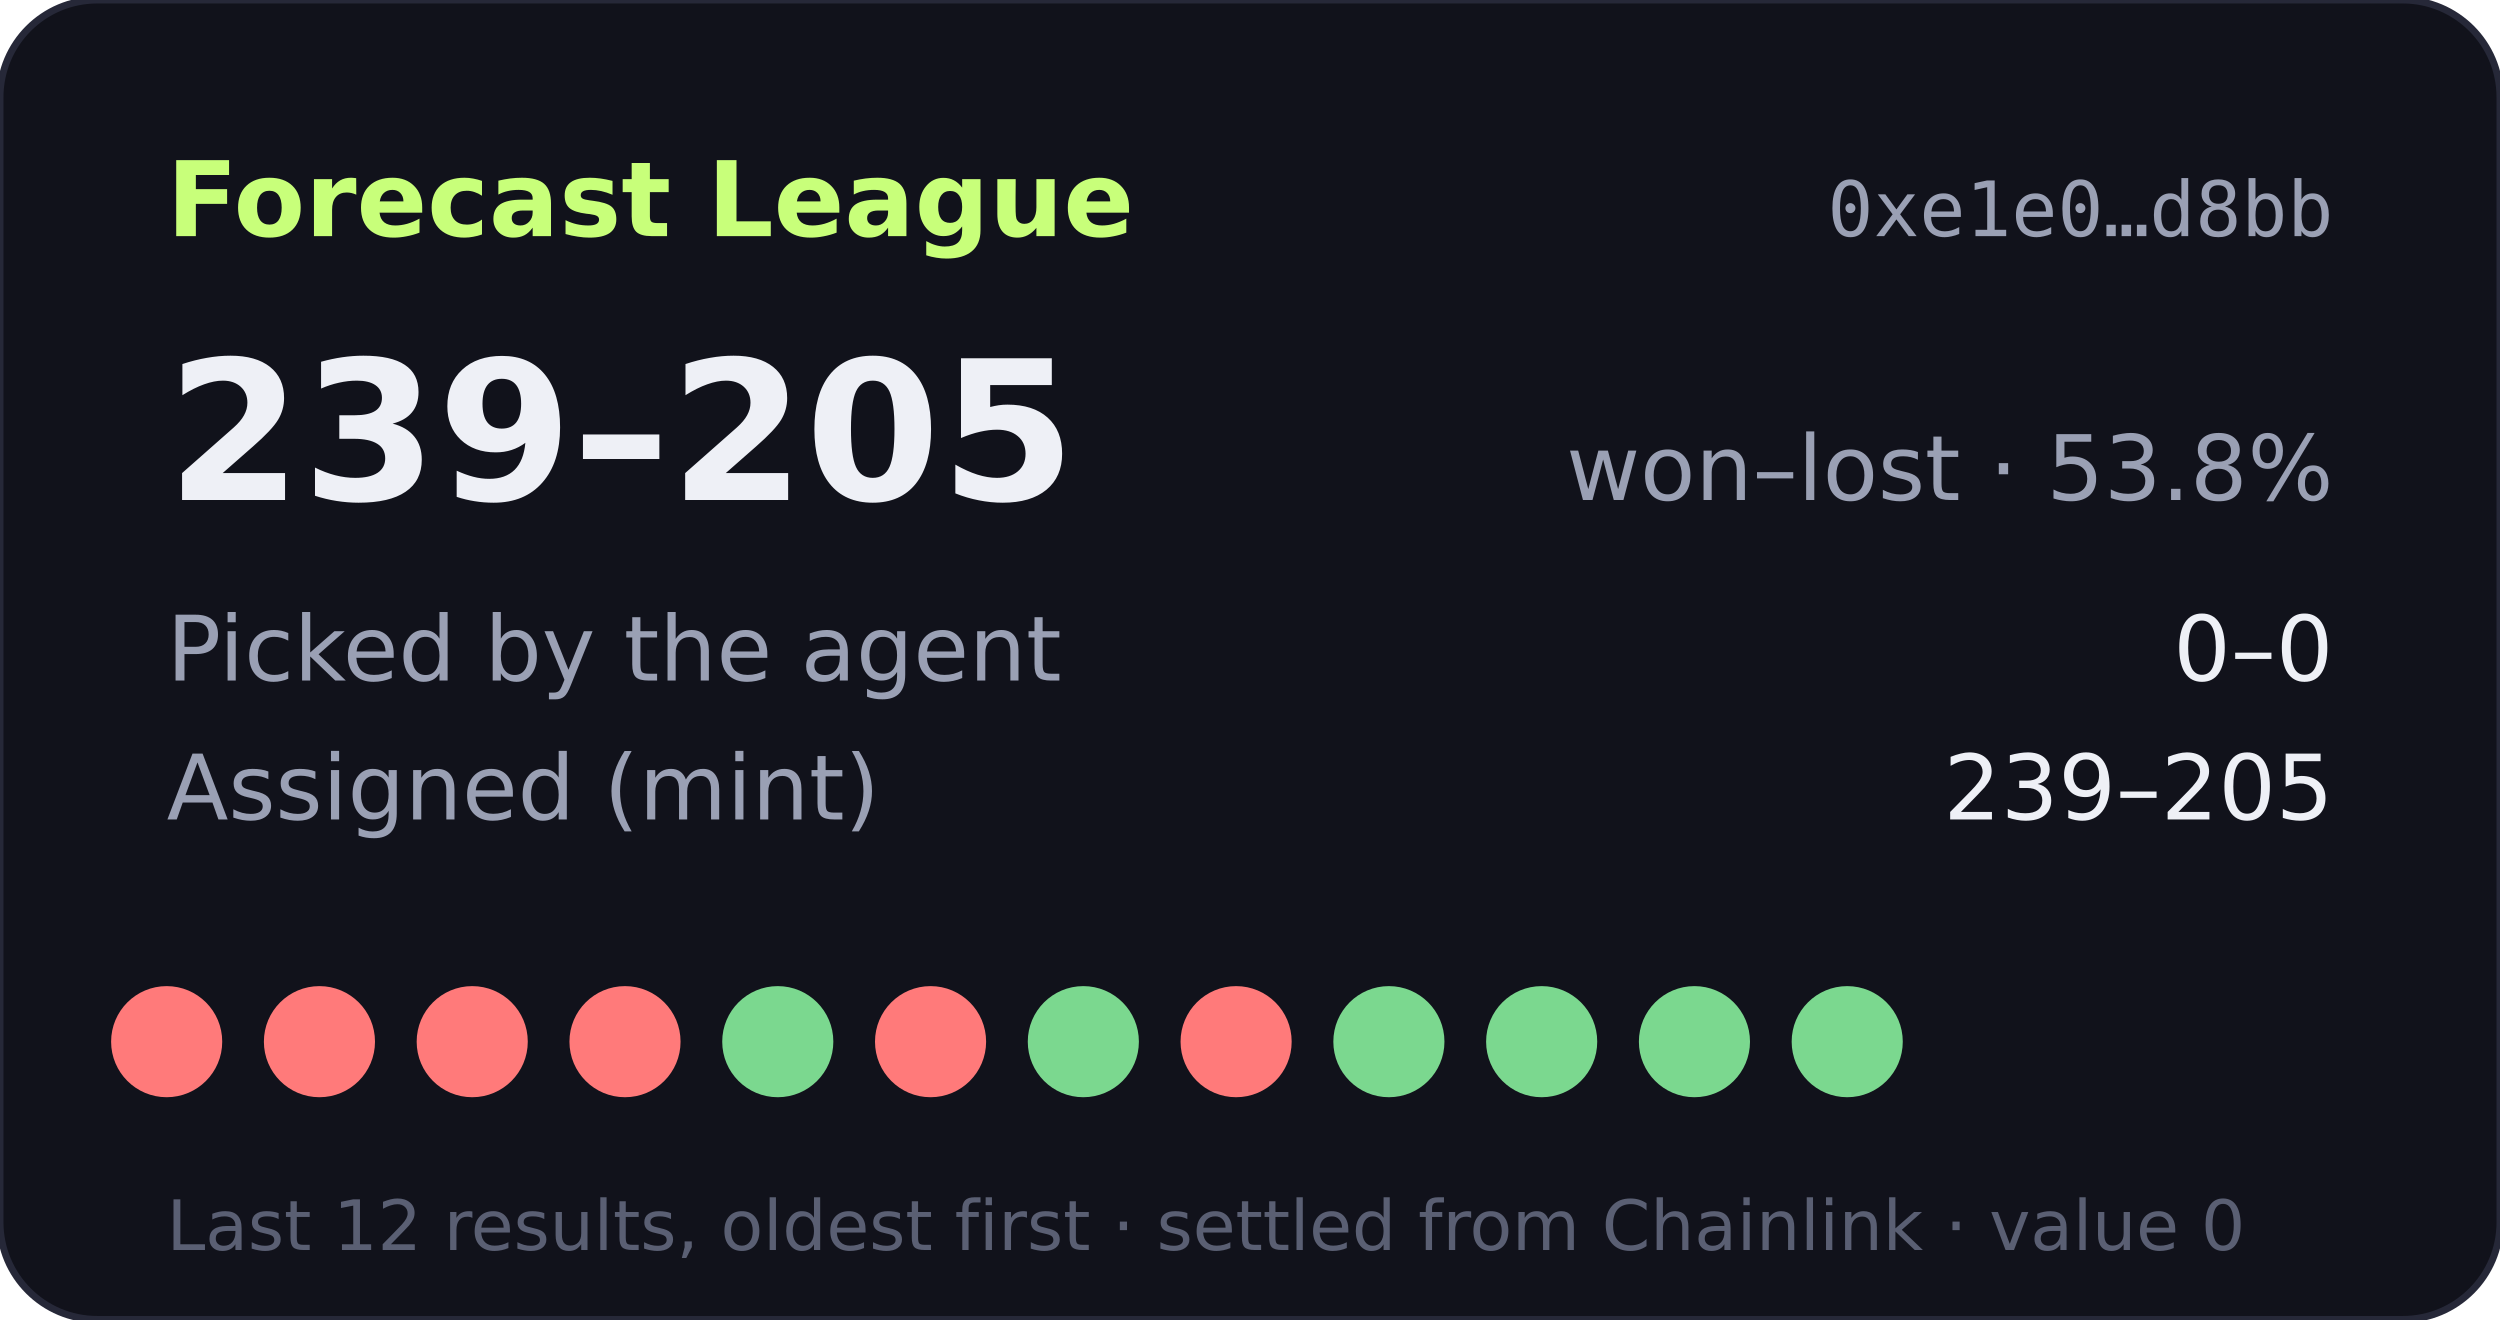
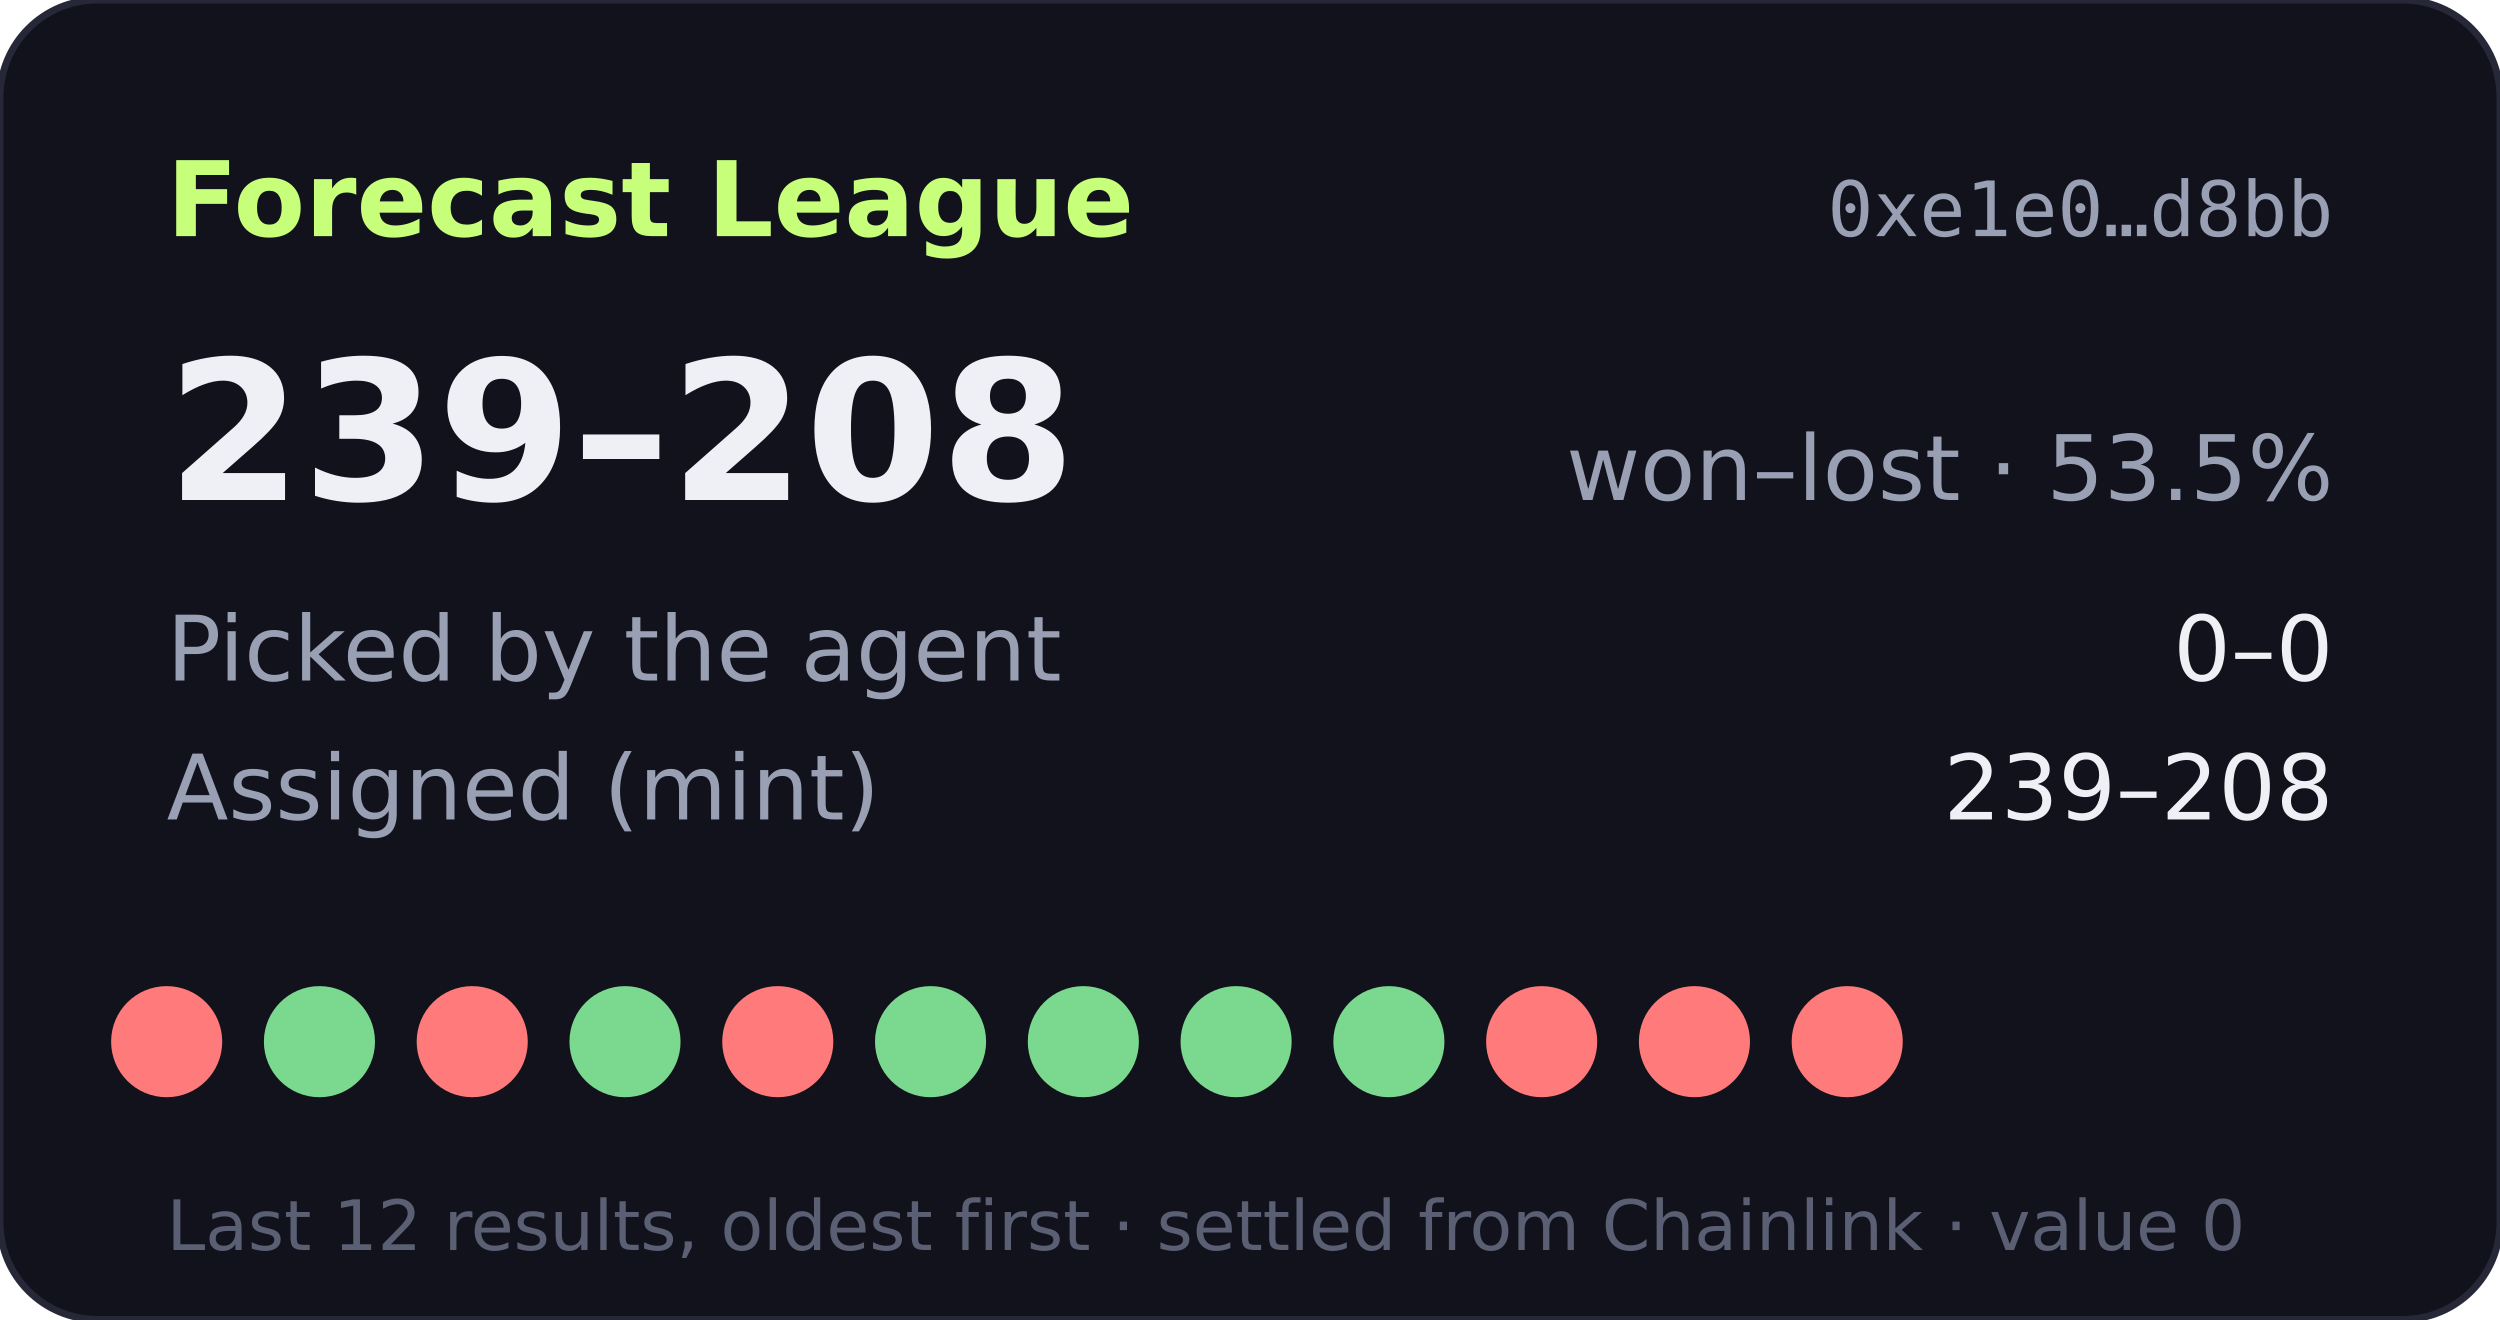
- <svg xmlns="http://www.w3.org/2000/svg" width="360" height="190" viewBox="0 0 360 190" role="img" aria-label="Forecast League record 239-205">
+ <svg xmlns="http://www.w3.org/2000/svg" width="360" height="190" viewBox="0 0 360 190" role="img" aria-label="Forecast League record 239-208">
  <rect width="360" height="190" rx="14" fill="#11121b" stroke="#262838" />
  <text x="24" y="34" fill="#c8ff7a" font-size="15" font-weight="700" font-family="Verdana,DejaVu Sans,sans-serif">Forecast League</text>
  <text x="336" y="34" fill="#9aa0b4" font-size="11" text-anchor="end" font-family="monospace">0xe1e0…d8bb</text>
  <g font-family="Verdana,DejaVu Sans,sans-serif">
-     <text x="24" y="72" fill="#eef0f6" font-size="28" font-weight="700">239–205</text>
-     <text x="336" y="72" fill="#9aa0b4" font-size="13" text-anchor="end">won–lost · 53.8%</text>
+     <text x="24" y="72" fill="#eef0f6" font-size="28" font-weight="700">239–208</text>
+     <text x="336" y="72" fill="#9aa0b4" font-size="13" text-anchor="end">won–lost · 53.5%</text>
    <text x="24" y="98" fill="#9aa0b4" font-size="13">Picked by the agent</text>
    <text x="336" y="98" fill="#eef0f6" font-size="13" text-anchor="end">0–0</text>
    <text x="24" y="118" fill="#9aa0b4" font-size="13">Assigned (mint)</text>
-     <text x="336" y="118" fill="#eef0f6" font-size="13" text-anchor="end">239–205</text>
+     <text x="336" y="118" fill="#eef0f6" font-size="13" text-anchor="end">239–208</text>
    <circle cx="24" cy="150" r="8" fill="#ff7a7a" />
-     <circle cx="46" cy="150" r="8" fill="#ff7a7a" />
+     <circle cx="46" cy="150" r="8" fill="#7bd88f" />
    <circle cx="68" cy="150" r="8" fill="#ff7a7a" />
-     <circle cx="90" cy="150" r="8" fill="#ff7a7a" />
-     <circle cx="112" cy="150" r="8" fill="#7bd88f" />
-     <circle cx="134" cy="150" r="8" fill="#ff7a7a" />
+     <circle cx="90" cy="150" r="8" fill="#7bd88f" />
+     <circle cx="112" cy="150" r="8" fill="#ff7a7a" />
+     <circle cx="134" cy="150" r="8" fill="#7bd88f" />
    <circle cx="156" cy="150" r="8" fill="#7bd88f" />
-     <circle cx="178" cy="150" r="8" fill="#ff7a7a" />
+     <circle cx="178" cy="150" r="8" fill="#7bd88f" />
    <circle cx="200" cy="150" r="8" fill="#7bd88f" />
-     <circle cx="222" cy="150" r="8" fill="#7bd88f" />
-     <circle cx="244" cy="150" r="8" fill="#7bd88f" />
-     <circle cx="266" cy="150" r="8" fill="#7bd88f" />
+     <circle cx="222" cy="150" r="8" fill="#ff7a7a" />
+     <circle cx="244" cy="150" r="8" fill="#ff7a7a" />
+     <circle cx="266" cy="150" r="8" fill="#ff7a7a" />
    <text x="24" y="180" fill="#5a5f73" font-size="10">Last 12 results, oldest first · settled from Chainlink · value 0</text>
  </g>
</svg>
